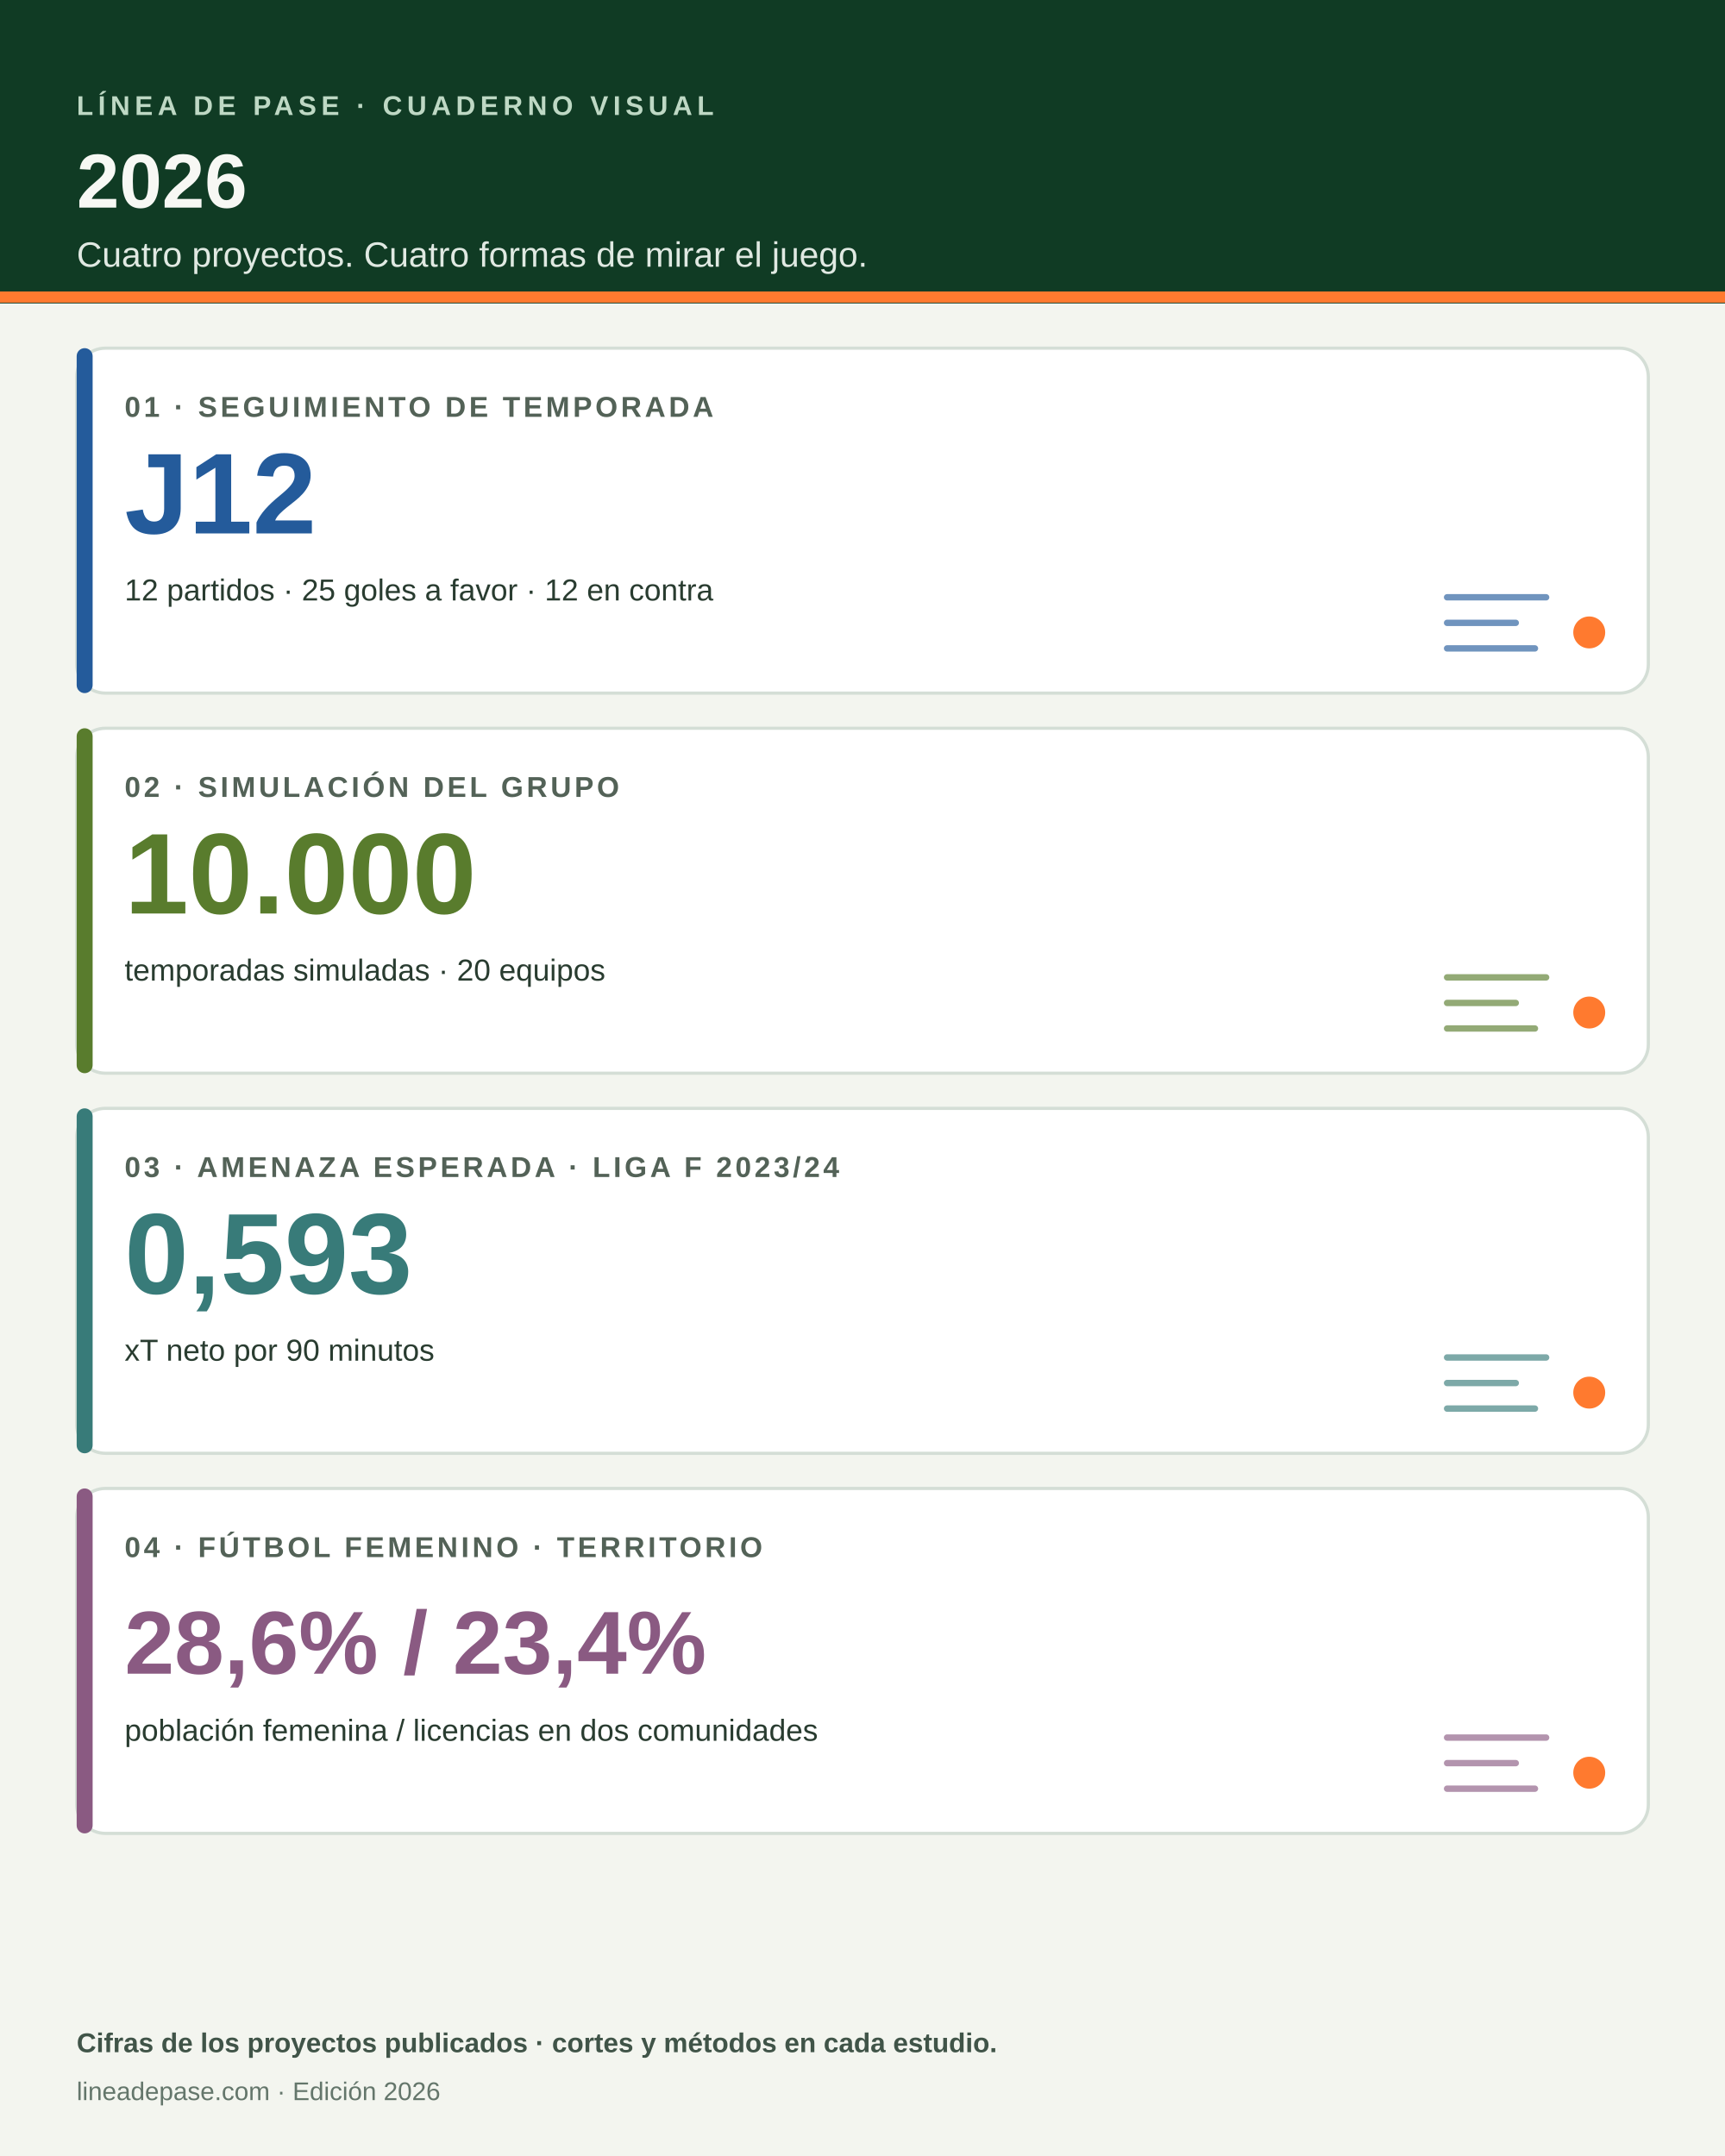
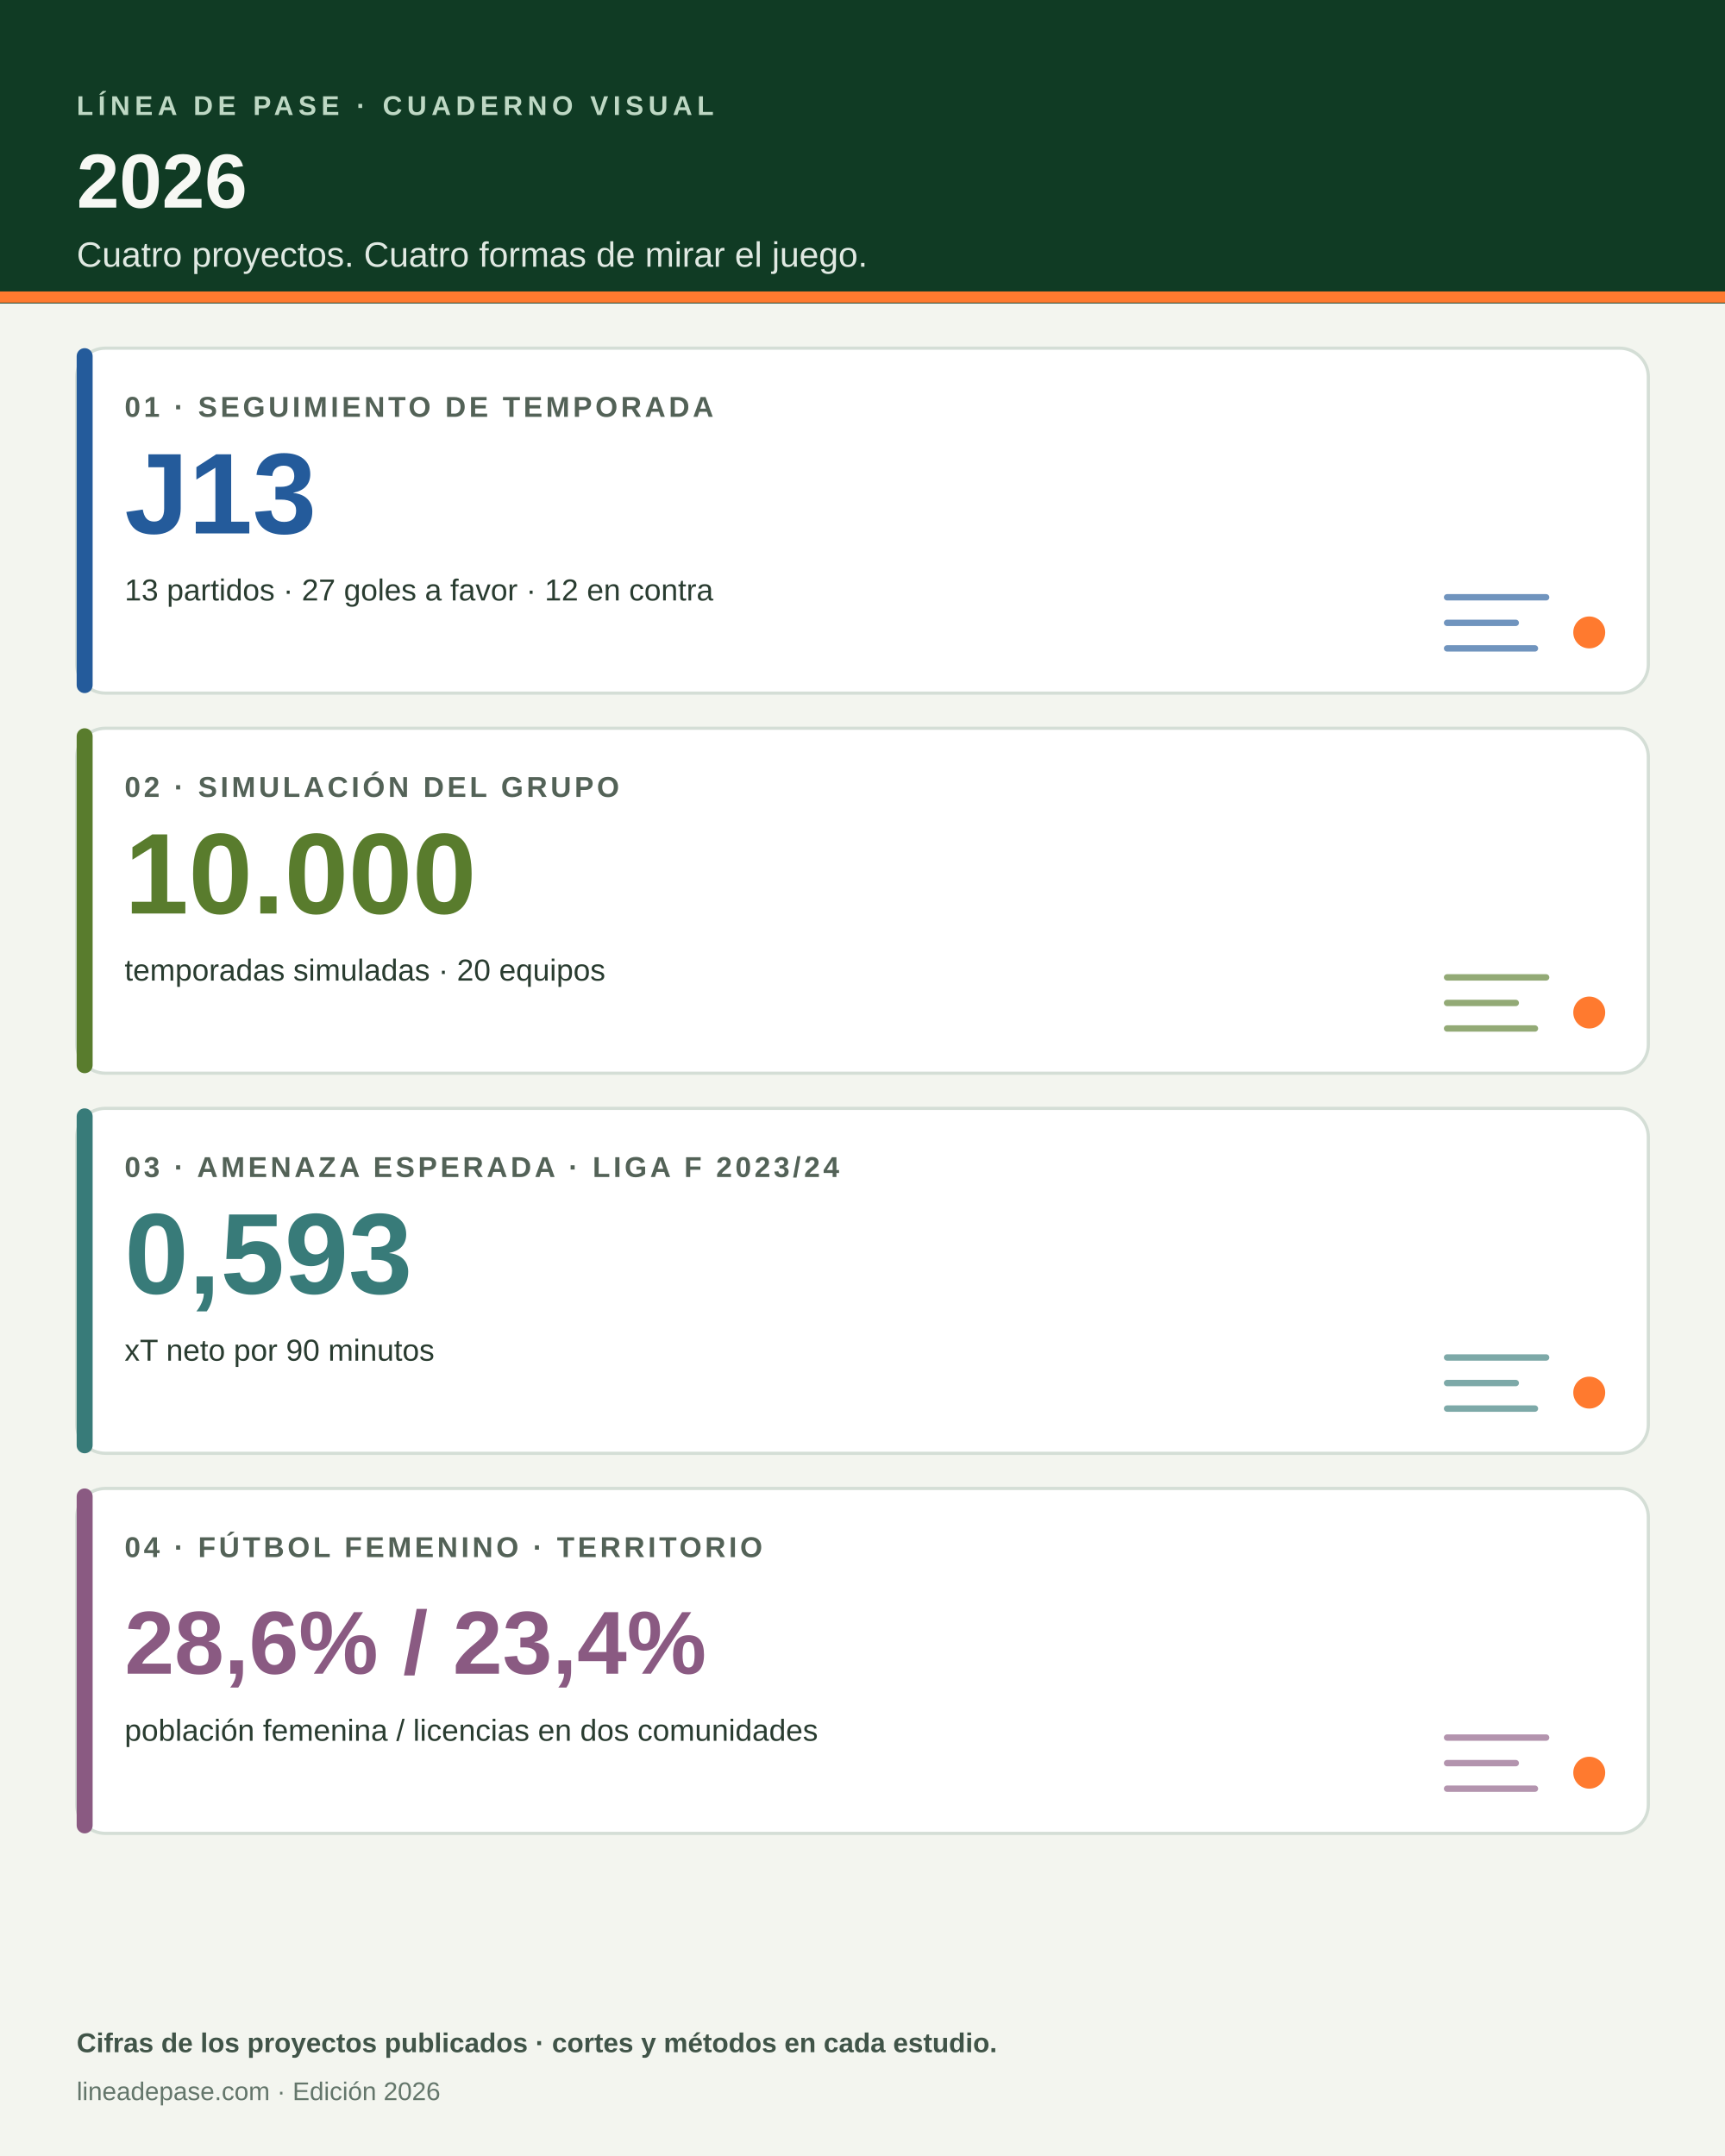
<svg xmlns="http://www.w3.org/2000/svg" viewBox="0 0 1080 1350" role="img" aria-labelledby="titulo descripcion">
  <rect width="1080" height="1350" fill="#f3f5ef" />
  <path d="M0 0h1080v190H0z" fill="#103b24" />
  <path d="M0 186h1080" stroke="#ff7a2f" stroke-width="7" />
  <text x="48" y="72" fill="#bed8c4" font-family="Arial,sans-serif" font-size="17" font-weight="700" letter-spacing="3">LÍNEA DE PASE · CUADERNO VISUAL</text>
  <text x="48" y="130" fill="#f7f8f4" font-family="Arial,sans-serif" font-size="48" font-weight="800">2026</text>
  <text x="48" y="167" fill="#e0e9e2" font-family="Arial,sans-serif" font-size="22">Cuatro proyectos. Cuatro formas de mirar el juego.</text>
  <g font-family="Arial,sans-serif">
    <rect x="48" y="218" width="984" height="216" rx="18" fill="#fff" stroke="#d4ded6" stroke-width="2" />
    <rect x="48" y="218" width="10" height="216" rx="5" fill="#245b9b" />
    <text x="78" y="261" fill="#536257" font-size="18" font-weight="700" letter-spacing="2">01 · SEGUIMIENTO DE TEMPORADA</text>
-     <text x="78" y="334" fill="#245b9b" font-size="72" font-weight="800">J12</text>
-     <text x="78" y="376" fill="#293c30" font-size="19">12 partidos · 25 goles a favor · 12 en contra</text>
+     <text x="78" y="334" fill="#245b9b" font-size="72" font-weight="800">J13</text>
+     <text x="78" y="376" fill="#293c30" font-size="19">13 partidos · 27 goles a favor · 12 en contra</text>
    <path d="M906 374h62m-62 16h43m-43 16h55" stroke="#245b9b" stroke-width="4" stroke-linecap="round" opacity=".65" />
    <circle cx="995" cy="396" r="10" fill="#ff7a2f" />
    <rect x="48" y="456" width="984" height="216" rx="18" fill="#fff" stroke="#d4ded6" stroke-width="2" />
    <rect x="48" y="456" width="10" height="216" rx="5" fill="#597c2d" />
    <text x="78" y="499" fill="#536257" font-size="18" font-weight="700" letter-spacing="2">02 · SIMULACIÓN DEL GRUPO</text>
    <text x="78" y="572" fill="#597c2d" font-size="72" font-weight="800">10.000</text>
    <text x="78" y="614" fill="#293c30" font-size="19">temporadas simuladas · 20 equipos</text>
    <path d="M906 612h62m-62 16h43m-43 16h55" stroke="#597c2d" stroke-width="4" stroke-linecap="round" opacity=".65" />
    <circle cx="995" cy="634" r="10" fill="#ff7a2f" />
    <rect x="48" y="694" width="984" height="216" rx="18" fill="#fff" stroke="#d4ded6" stroke-width="2" />
    <rect x="48" y="694" width="10" height="216" rx="5" fill="#387b79" />
    <text x="78" y="737" fill="#536257" font-size="18" font-weight="700" letter-spacing="2">03 · AMENAZA ESPERADA · LIGA F 2023/24</text>
    <text x="78" y="810" fill="#387b79" font-size="72" font-weight="800">0,593</text>
    <text x="78" y="852" fill="#293c30" font-size="19">xT neto por 90 minutos</text>
    <path d="M906 850h62m-62 16h43m-43 16h55" stroke="#387b79" stroke-width="4" stroke-linecap="round" opacity=".65" />
    <circle cx="995" cy="872" r="10" fill="#ff7a2f" />
    <rect x="48" y="932" width="984" height="216" rx="18" fill="#fff" stroke="#d4ded6" stroke-width="2" />
    <rect x="48" y="932" width="10" height="216" rx="5" fill="#8a5a82" />
    <text x="78" y="975" fill="#536257" font-size="18" font-weight="700" letter-spacing="2">04 · FÚTBOL FEMENINO · TERRITORIO</text>
    <text x="78" y="1048" fill="#8a5a82" font-size="56" font-weight="800">28,6%  /  23,4%</text>
    <text x="78" y="1090" fill="#293c30" font-size="19">población femenina / licencias en dos comunidades</text>
    <path d="M906 1088h62m-62 16h43m-43 16h55" stroke="#8a5a82" stroke-width="4" stroke-linecap="round" opacity=".65" />
    <circle cx="995" cy="1110" r="10" fill="#ff7a2f" />
  </g>
  <text x="48" y="1285" fill="#405448" font-family="Arial,sans-serif" font-size="17" font-weight="700">Cifras de los proyectos publicados · cortes y métodos en cada estudio.</text>
  <text x="48" y="1315" fill="#64766b" font-family="Arial,sans-serif" font-size="16">lineadepase.com · Edición 2026</text>
</svg>
